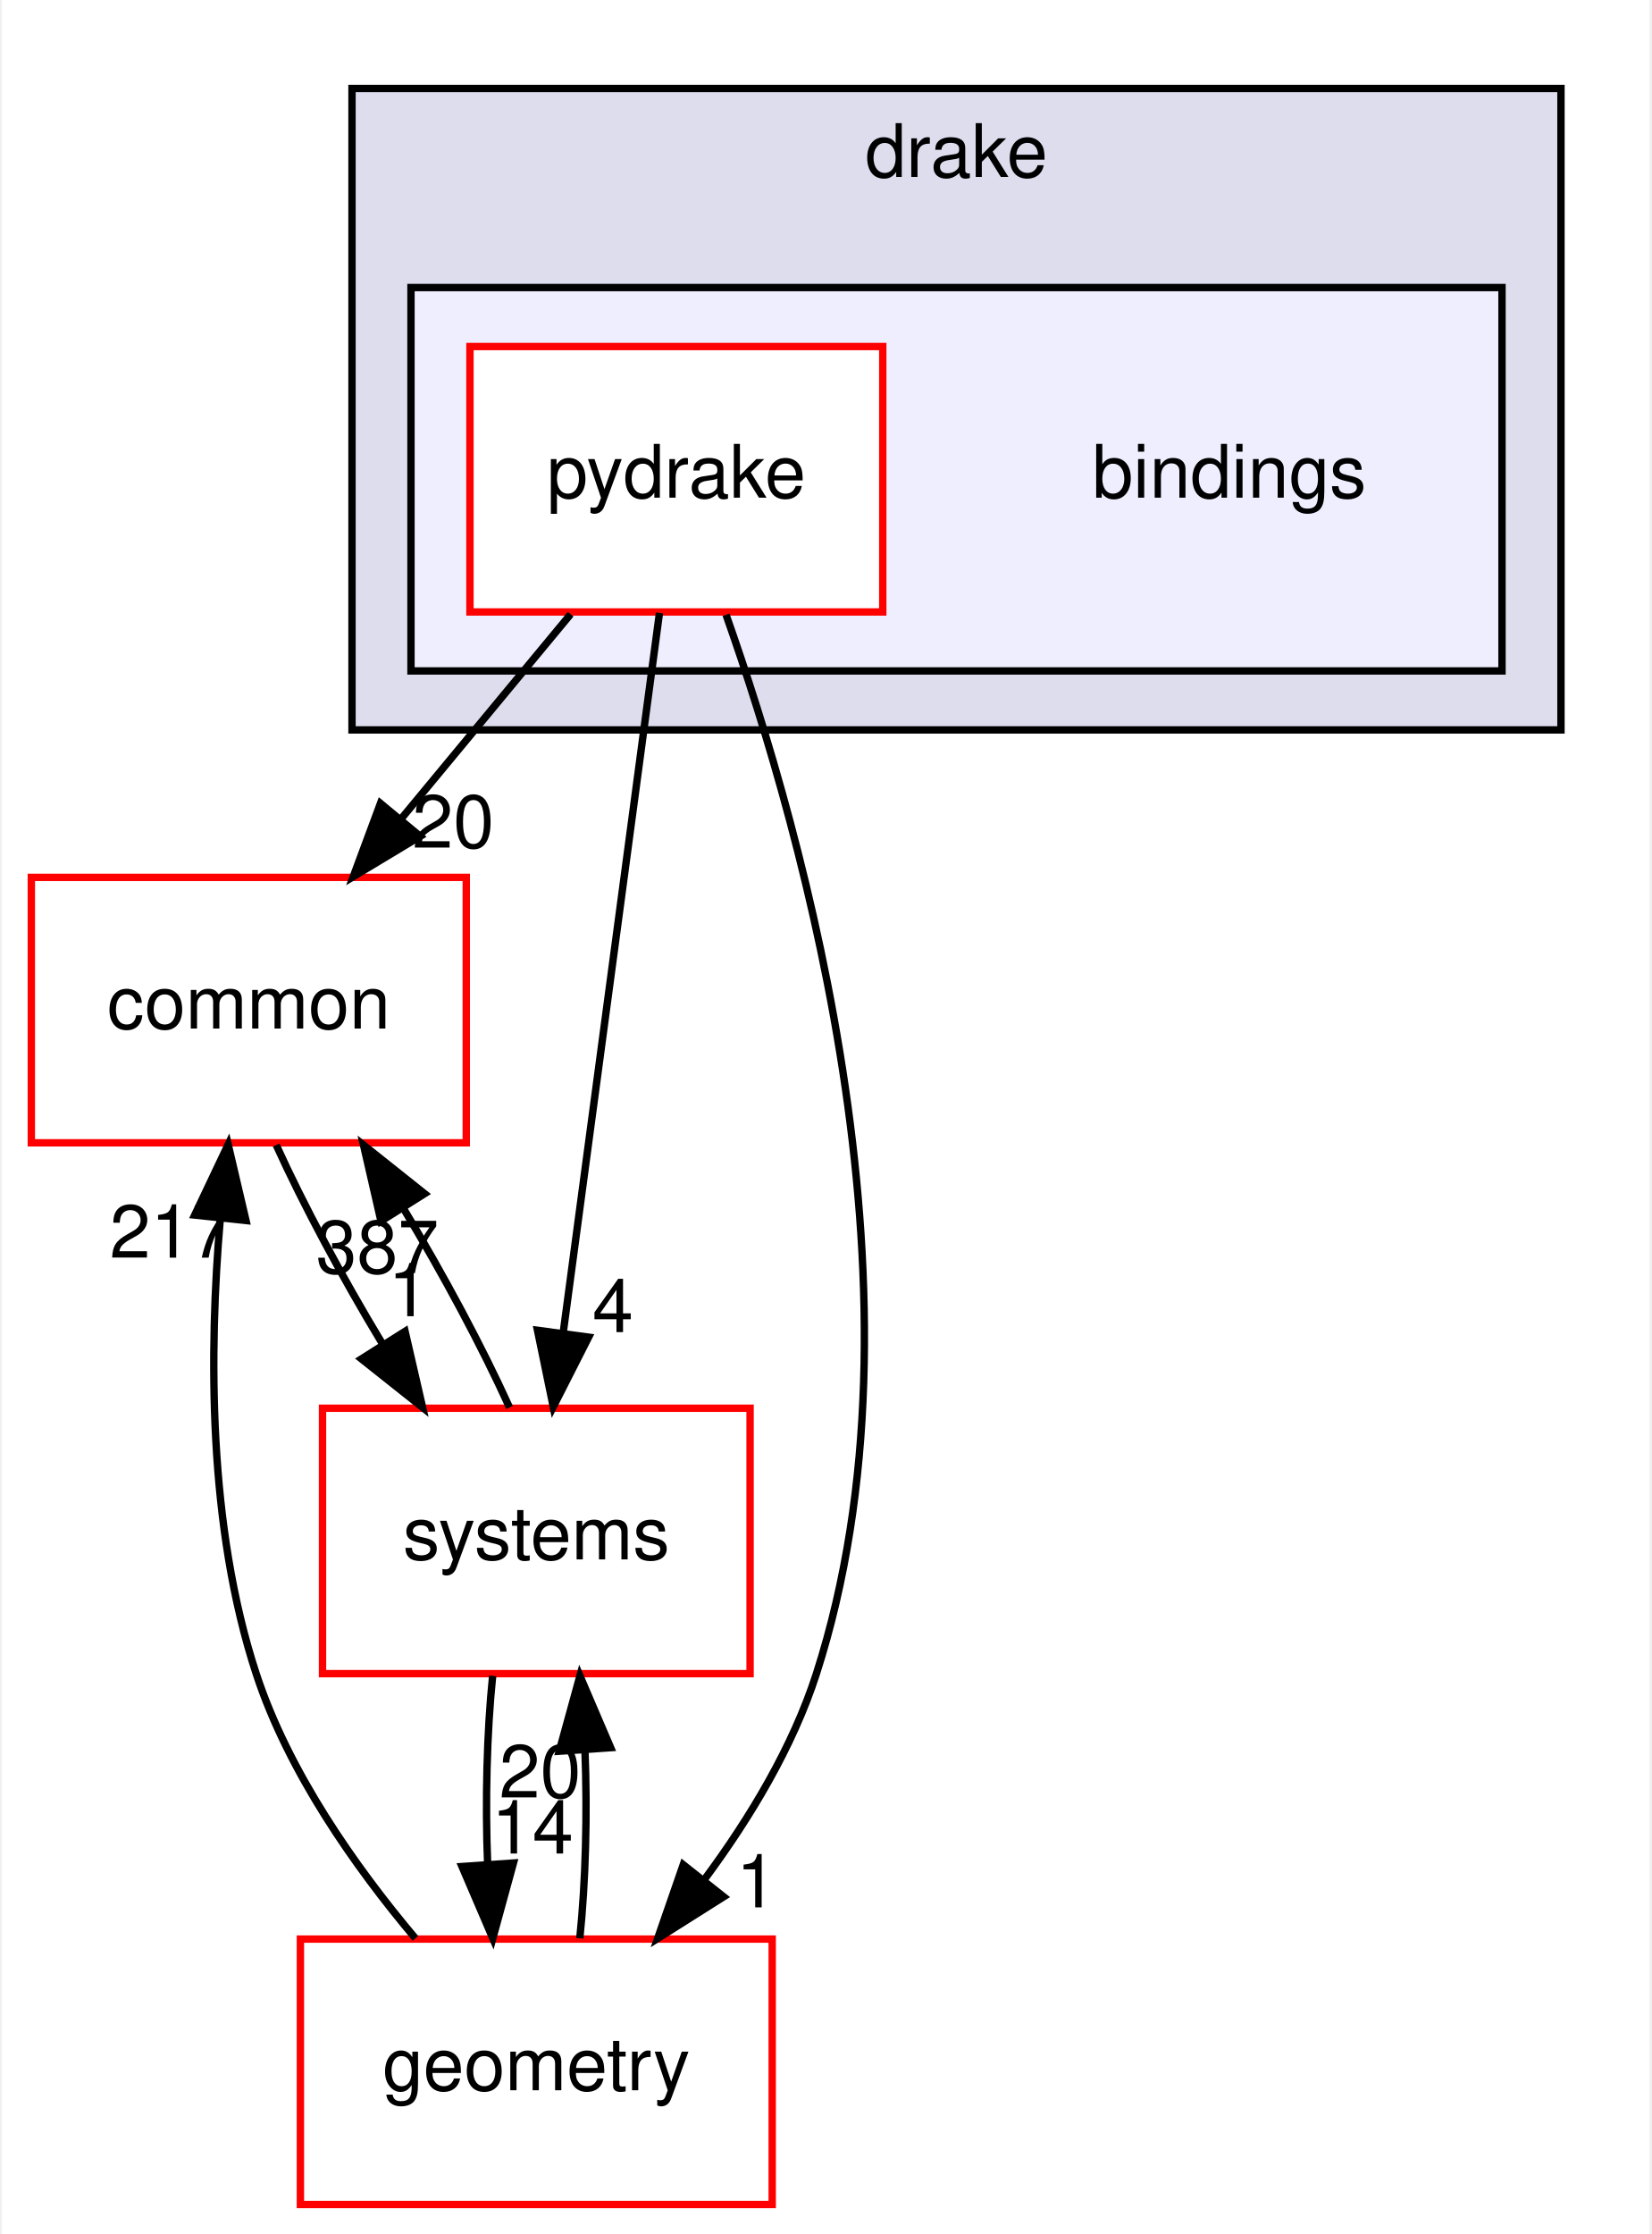
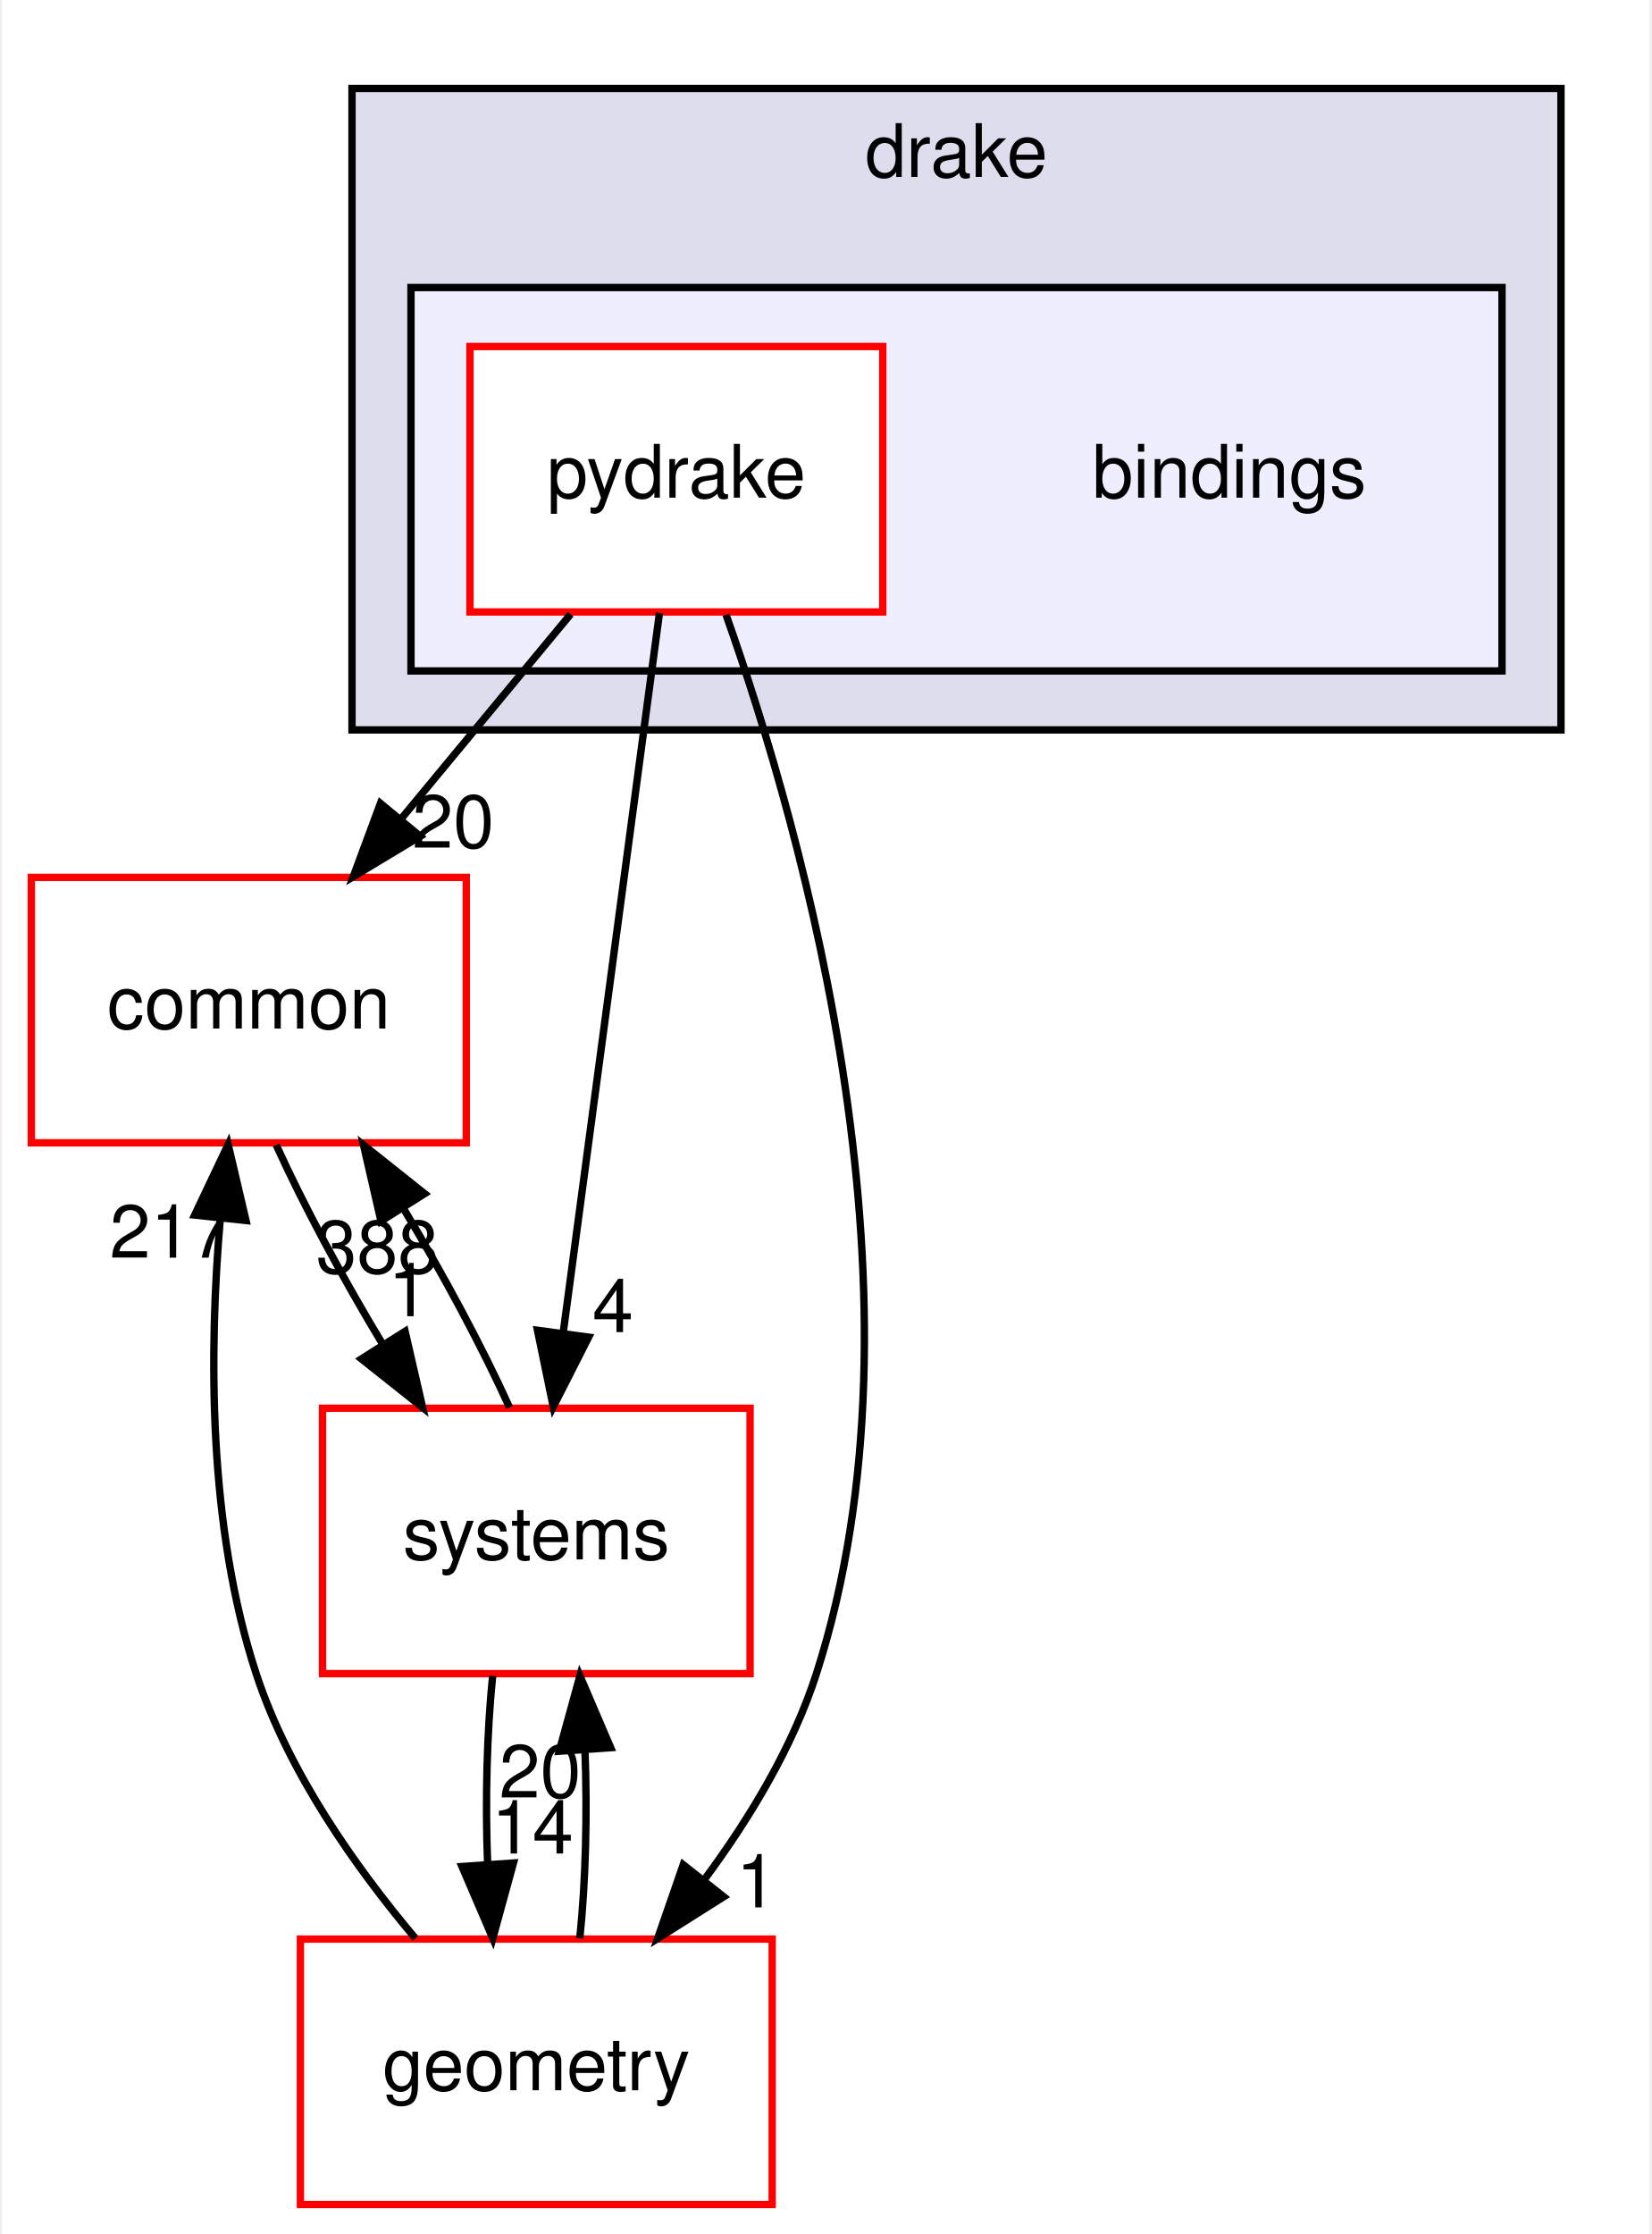
<svg xmlns="http://www.w3.org/2000/svg" xmlns:xlink="http://www.w3.org/1999/xlink" width="224pt" height="303pt" viewBox="0.00 0.00 223.50 303.00">
  <g id="graph0" class="graph" transform="scale(1 1) rotate(0) translate(4 299)">
    <polygon fill="white" stroke="transparent" points="-4,4 -4,-299 219.5,-299 219.5,4 -4,4" />
    <g id="clust1" class="cluster">
      <g id="a_clust1">
        <a xlink:href="dir_f1666844dc41ec91c14125b680b7be1b.html" target="_top" xlink:title="drake">
          <polygon fill="#ddddee" stroke="black" points="43.5,-200 43.5,-287 207.5,-287 207.5,-200 43.5,-200" />
          <text text-anchor="middle" x="125.5" y="-275" font-family="Helvetica,sans-Serif" font-size="10.00">drake</text>
        </a>
      </g>
    </g>
    <g id="clust2" class="cluster">
      <g id="a_clust2">
        <a xlink:href="dir_a8013f4957f3230075674e48512c1ba8.html" target="_top">
          <polygon fill="#eeeeff" stroke="black" points="51.5,-208 51.5,-260 199.5,-260 199.5,-208 51.5,-208" />
        </a>
      </g>
    </g>
    <g id="node1" class="node">
      <text text-anchor="middle" x="162.5" y="-231.5" font-family="Helvetica,sans-Serif" font-size="10.00">bindings</text>
    </g>
    <g id="node2" class="node">
      <g id="a_node2">
        <a xlink:href="dir_8816e59dc2bf9c067e8fdc1ddb07dc45.html" target="_top" xlink:title="pydrake">
          <polygon fill="white" stroke="red" points="115.5,-252 59.5,-252 59.5,-216 115.5,-216 115.5,-252" />
          <text text-anchor="middle" x="87.5" y="-231.5" font-family="Helvetica,sans-Serif" font-size="10.00">pydrake</text>
        </a>
      </g>
    </g>
    <g id="node3" class="node">
      <g id="a_node3">
        <a xlink:href="dir_a36da230f0956f48b11c85f7d599788f.html" target="_top" xlink:title="common">
          <polygon fill="white" stroke="red" points="59,-180 0,-180 0,-144 59,-144 59,-180" />
          <text text-anchor="middle" x="29.5" y="-159.5" font-family="Helvetica,sans-Serif" font-size="10.00">common</text>
        </a>
      </g>
    </g>
    <g id="edge1" class="edge">
      <path fill="none" stroke="black" d="M73.16,-215.7C66.21,-207.3 57.73,-197.07 50.1,-187.86" />
      <polygon fill="black" stroke="black" points="52.75,-185.57 43.67,-180.1 47.36,-190.04 52.75,-185.57" />
      <g id="a_edge1-headlabel">
        <a xlink:href="dir_000002_000015.html" target="_top" xlink:title="20">
          <text text-anchor="middle" x="57.23" y="-184.03" font-family="Helvetica,sans-Serif" font-size="10.00">20</text>
        </a>
      </g>
    </g>
    <g id="node4" class="node">
      <g id="a_node4">
        <a xlink:href="dir_d739e095b49d8b72164589d00310017d.html" target="_top" xlink:title="geometry">
          <polygon fill="white" stroke="red" points="100.5,-36 36.5,-36 36.5,0 100.5,0 100.5,-36" />
          <text text-anchor="middle" x="68.5" y="-15.5" font-family="Helvetica,sans-Serif" font-size="10.00">geometry</text>
        </a>
      </g>
    </g>
    <g id="edge2" class="edge">
      <path fill="none" stroke="black" d="M94.24,-215.62C104.86,-185.59 122.69,-122.37 106.5,-72 103.31,-62.08 97.5,-52.44 91.37,-44.17" />
      <polygon fill="black" stroke="black" points="93.92,-41.74 84.96,-36.08 88.43,-46.09 93.92,-41.74" />
      <g id="a_edge2-headlabel">
        <a xlink:href="dir_000002_000053.html" target="_top" xlink:title="1">
          <text text-anchor="middle" x="98.38" y="-40.3" font-family="Helvetica,sans-Serif" font-size="10.00">1</text>
        </a>
      </g>
    </g>
    <g id="node5" class="node">
      <g id="a_node5">
        <a xlink:href="dir_b7a0e33b407baa23d8a077e33033c988.html" target="_top" xlink:title="systems">
          <polygon fill="white" stroke="red" points="97.5,-108 39.5,-108 39.5,-72 97.5,-72 97.5,-108" />
          <text text-anchor="middle" x="68.5" y="-87.5" font-family="Helvetica,sans-Serif" font-size="10.00">systems</text>
        </a>
      </g>
    </g>
    <g id="edge3" class="edge">
      <path fill="none" stroke="black" d="M85.21,-215.87C81.97,-191.67 76.02,-147.21 72.17,-118.39" />
      <polygon fill="black" stroke="black" points="75.6,-117.64 70.8,-108.19 68.66,-118.57 75.6,-117.64" />
      <g id="a_edge3-headlabel">
        <a xlink:href="dir_000002_000081.html" target="_top" xlink:title="4">
          <text text-anchor="middle" x="78.89" y="-118.32" font-family="Helvetica,sans-Serif" font-size="10.00">4</text>
        </a>
      </g>
    </g>
    <g id="edge4" class="edge">
      <path fill="none" stroke="black" d="M33.22,-143.7C36.92,-135.56 42.21,-125.69 47.65,-116.7" />
      <polygon fill="black" stroke="black" points="50.7,-118.43 53.08,-108.1 44.78,-114.69 50.7,-118.43" />
      <g id="a_edge4-headlabel">
        <a xlink:href="dir_000015_000081.html" target="_top" xlink:title="1">
          <text text-anchor="middle" x="51.18" y="-120.48" font-family="Helvetica,sans-Serif" font-size="10.00">1</text>
        </a>
      </g>
    </g>
    <g id="edge5" class="edge">
      <path fill="none" stroke="black" d="M52.1,-36.1C43.92,-45.81 34.87,-58.66 30.5,-72 23.97,-91.91 24.08,-115.71 25.63,-133.68" />
      <polygon fill="black" stroke="black" points="22.16,-134.2 26.7,-143.77 29.12,-133.46 22.16,-134.2" />
      <g id="a_edge5-headlabel">
        <a xlink:href="dir_000053_000015.html" target="_top" xlink:title="217">
          <text text-anchor="middle" x="18.96" y="-128.42" font-family="Helvetica,sans-Serif" font-size="10.00">217</text>
        </a>
      </g>
    </g>
    <g id="edge6" class="edge">
      <path fill="none" stroke="black" d="M74.4,-36.1C75.2,-43.79 75.44,-53.05 75.1,-61.67" />
      <polygon fill="black" stroke="black" points="71.61,-61.48 74.42,-71.7 78.59,-61.96 71.61,-61.48" />
      <g id="a_edge6-headlabel">
        <a xlink:href="dir_000053_000081.html" target="_top" xlink:title="20">
          <text text-anchor="middle" x="69.02" y="-55.2" font-family="Helvetica,sans-Serif" font-size="10.00">20</text>
        </a>
      </g>
    </g>
    <g id="edge7" class="edge">
      <path fill="none" stroke="black" d="M64.87,-108.1C61.2,-116.21 55.92,-126.08 50.49,-135.08" />
      <polygon fill="black" stroke="black" points="47.43,-133.37 45.06,-143.7 53.35,-137.1 47.43,-133.37" />
      <g id="a_edge7-headlabel">
-         <a xlink:href="dir_000081_000015.html" target="_top" xlink:title="387">
-           <text text-anchor="middle" x="46.94" y="-126.32" font-family="Helvetica,sans-Serif" font-size="10.00">387</text>
+         <a xlink:href="dir_000081_000015.html" target="_top" xlink:title="388">
+           <text text-anchor="middle" x="46.94" y="-126.32" font-family="Helvetica,sans-Serif" font-size="10.00">388</text>
        </a>
      </g>
    </g>
    <g id="edge8" class="edge">
      <path fill="none" stroke="black" d="M62.58,-71.7C61.79,-63.98 61.56,-54.71 61.9,-46.11" />
      <polygon fill="black" stroke="black" points="65.4,-46.32 62.6,-36.1 58.42,-45.84 65.4,-46.32" />
      <g id="a_edge8-headlabel">
        <a xlink:href="dir_000081_000053.html" target="_top" xlink:title="14">
          <text text-anchor="middle" x="67.98" y="-47.61" font-family="Helvetica,sans-Serif" font-size="10.00">14</text>
        </a>
      </g>
    </g>
  </g>
</svg>
